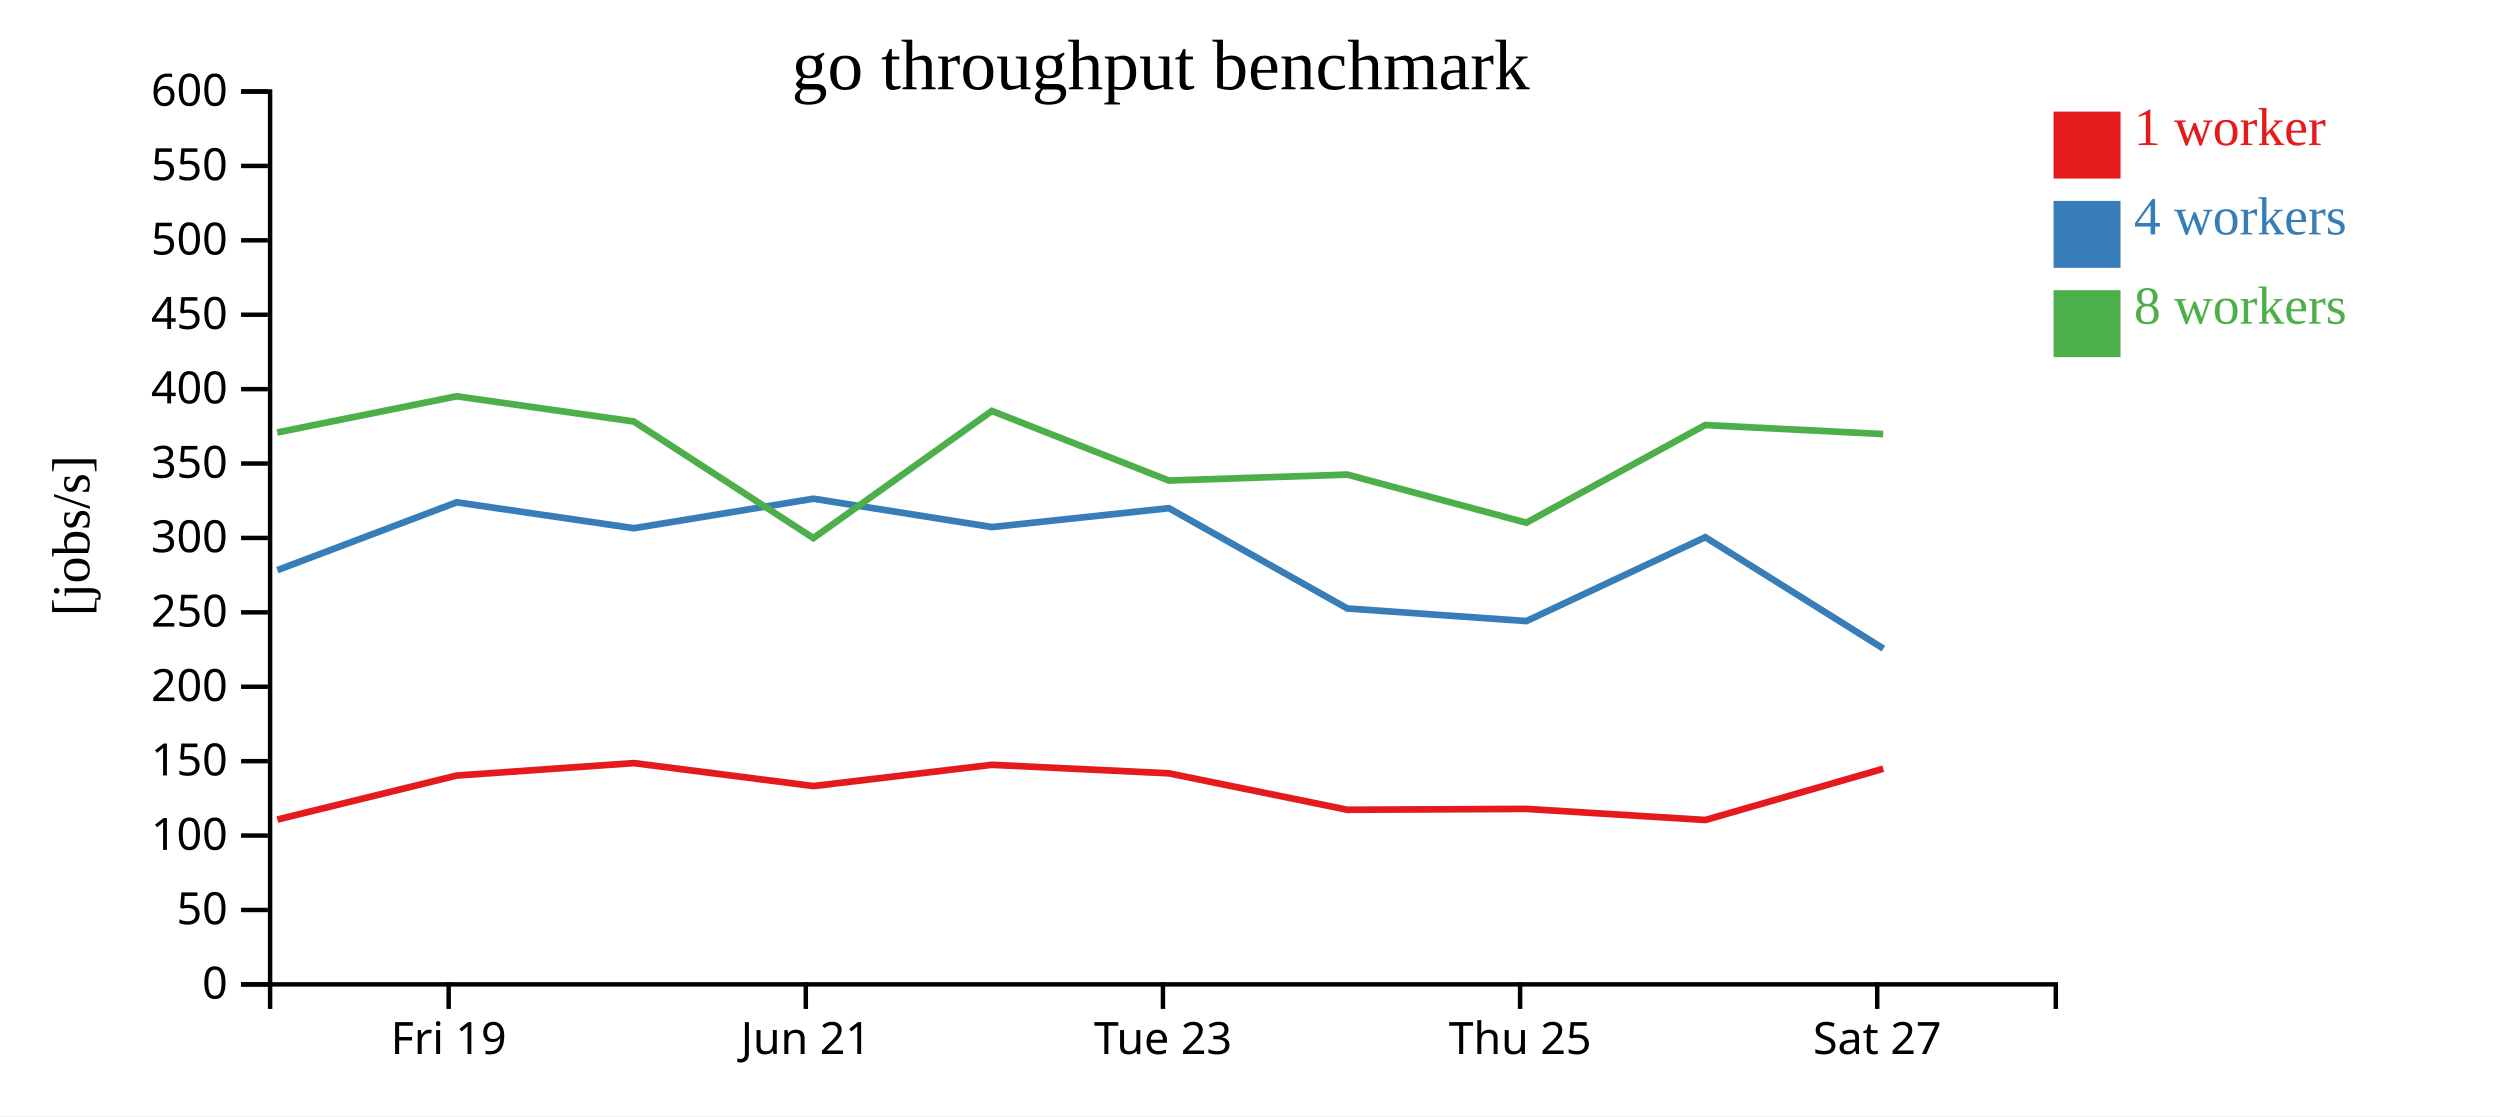
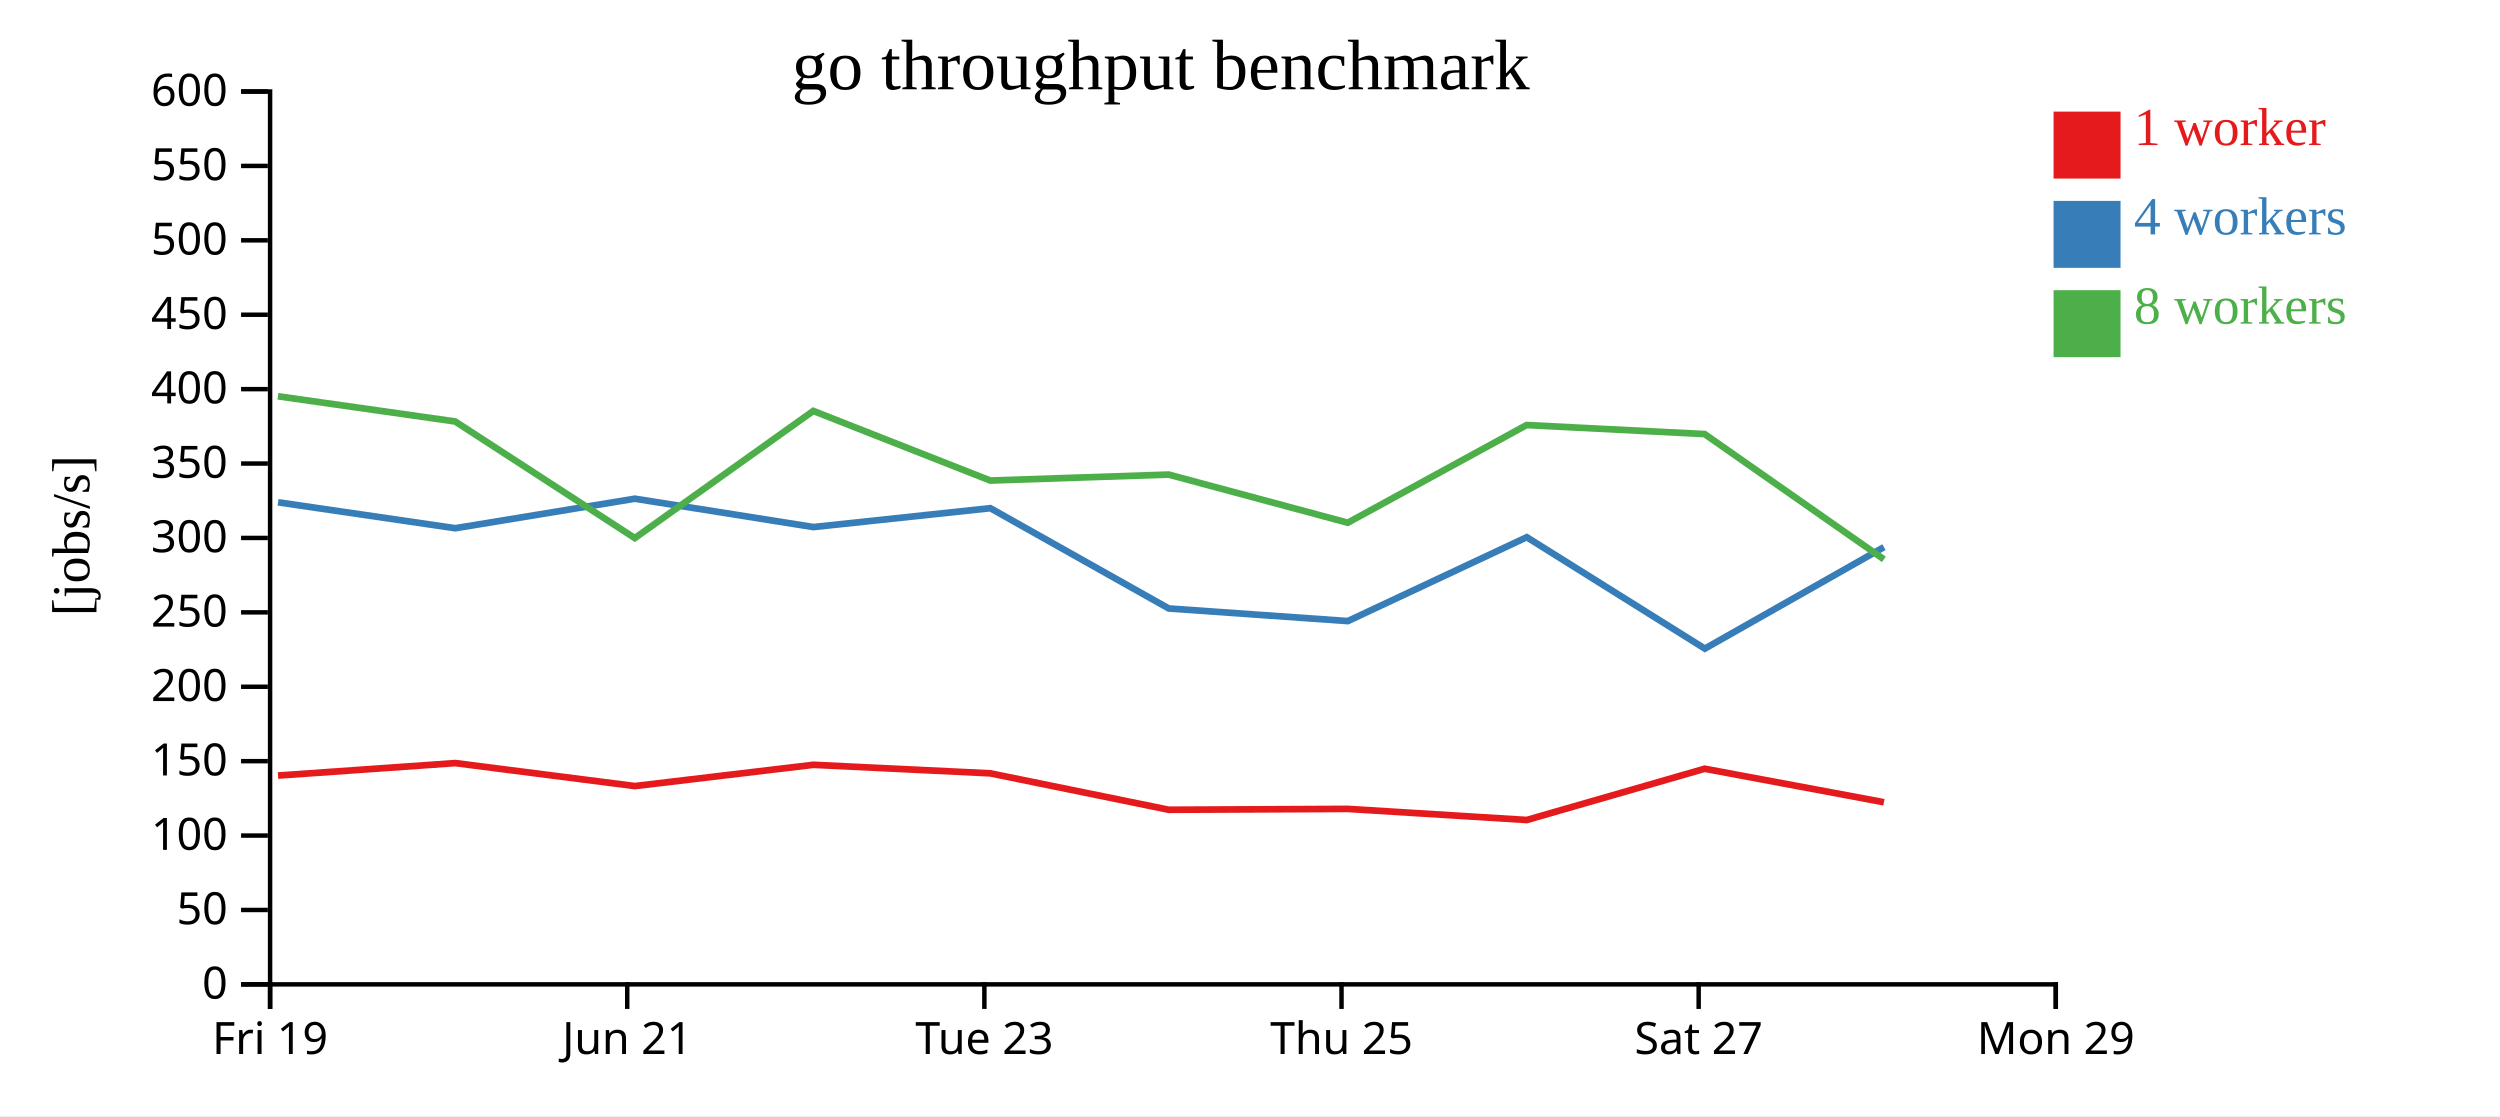
<svg xmlns="http://www.w3.org/2000/svg" width="560" height="250">
  <rect width="100%" height="100%" fill="white" />
  <g transform="translate(60,20)">
    <g transform="translate(0,200)" fill="none" font-size="10" font-family="sans-serif" text-anchor="middle">
      <path class="domain" stroke="currentColor" d="M0.5,6V0.5H400.5V6" />
-       <g class="tick" opacity="1" transform="translate(40.5,0)">
+       <g class="tick" opacity="1" transform="translate(0.5,0)">
        <line stroke="currentColor" y2="6" />
        <text fill="currentColor" y="9" dy="0.71em">Fri 19</text>
      </g>
-       <g class="tick" opacity="1" transform="translate(120.5,0)">
+       <g class="tick" opacity="1" transform="translate(80.5,0)">
        <line stroke="currentColor" y2="6" />
        <text fill="currentColor" y="9" dy="0.71em">Jun 21</text>
      </g>
-       <g class="tick" opacity="1" transform="translate(200.5,0)">
+       <g class="tick" opacity="1" transform="translate(160.5,0)">
        <line stroke="currentColor" y2="6" />
        <text fill="currentColor" y="9" dy="0.71em">Tue 23</text>
      </g>
-       <g class="tick" opacity="1" transform="translate(280.5,0)">
+       <g class="tick" opacity="1" transform="translate(240.5,0)">
        <line stroke="currentColor" y2="6" />
        <text fill="currentColor" y="9" dy="0.71em">Thu 25</text>
      </g>
-       <g class="tick" opacity="1" transform="translate(360.5,0)">
+       <g class="tick" opacity="1" transform="translate(320.5,0)">
        <line stroke="currentColor" y2="6" />
        <text fill="currentColor" y="9" dy="0.71em">Sat 27</text>
+       </g>
+       <g class="tick" opacity="1" transform="translate(400.5,0)">
+         <line stroke="currentColor" y2="6" />
+         <text fill="currentColor" y="9" dy="0.71em">Mon 29</text>
      </g>
    </g>
    <g fill="none" font-size="10" font-family="sans-serif" text-anchor="end">
      <path class="domain" stroke="currentColor" d="M-6,200.5H0.5V0.5H-6" />
      <g class="tick" opacity="1" transform="translate(0,200.5)">
        <line stroke="currentColor" x2="-6" />
        <text fill="currentColor" x="-9" dy="0.32em">0</text>
      </g>
      <g class="tick" opacity="1" transform="translate(0,183.8333)">
        <line stroke="currentColor" x2="-6" />
        <text fill="currentColor" x="-9" dy="0.32em">50</text>
      </g>
      <g class="tick" opacity="1" transform="translate(0,167.1667)">
        <line stroke="currentColor" x2="-6" />
        <text fill="currentColor" x="-9" dy="0.32em">100</text>
      </g>
      <g class="tick" opacity="1" transform="translate(0,150.5)">
        <line stroke="currentColor" x2="-6" />
        <text fill="currentColor" x="-9" dy="0.32em">150</text>
      </g>
      <g class="tick" opacity="1" transform="translate(0,133.8333)">
        <line stroke="currentColor" x2="-6" />
        <text fill="currentColor" x="-9" dy="0.32em">200</text>
      </g>
      <g class="tick" opacity="1" transform="translate(0,117.1667)">
        <line stroke="currentColor" x2="-6" />
        <text fill="currentColor" x="-9" dy="0.32em">250</text>
      </g>
      <g class="tick" opacity="1" transform="translate(0,100.5)">
        <line stroke="currentColor" x2="-6" />
        <text fill="currentColor" x="-9" dy="0.32em">300</text>
      </g>
      <g class="tick" opacity="1" transform="translate(0,83.83333)">
        <line stroke="currentColor" x2="-6" />
        <text fill="currentColor" x="-9" dy="0.32em">350</text>
      </g>
      <g class="tick" opacity="1" transform="translate(0,67.16667)">
        <line stroke="currentColor" x2="-6" />
        <text fill="currentColor" x="-9" dy="0.32em">400</text>
      </g>
      <g class="tick" opacity="1" transform="translate(0,50.5)">
        <line stroke="currentColor" x2="-6" />
        <text fill="currentColor" x="-9" dy="0.32em">450</text>
      </g>
      <g class="tick" opacity="1" transform="translate(0,33.83333)">
        <line stroke="currentColor" x2="-6" />
        <text fill="currentColor" x="-9" dy="0.32em">500</text>
      </g>
      <g class="tick" opacity="1" transform="translate(0,17.16667)">
        <line stroke="currentColor" x2="-6" />
        <text fill="currentColor" x="-9" dy="0.32em">550</text>
      </g>
      <g class="tick" opacity="1" transform="translate(0,0.5)">
        <line stroke="currentColor" x2="-6" />
        <text fill="currentColor" x="-9" dy="0.32em">600</text>
      </g>
    </g>
    <text text-anchor="middle" style="font-size: 12px" transform="rotate(-90)" y="-40" x="-100">[jobs/s]</text>
    <text text-anchor="middle" style="font-size: 16px" y="0" x="200">go throughput benchmark</text>
-     <path class="line" fill="none" stroke="#e41a1c" stroke-width="1.5" d="M2.125,163.58L42.276,153.726L81.986,150.933L122.212,156.08L162.185,151.317L201.819,153.226L241.795,161.388L281.922,161.193L321.996,163.679L361.853,152.197" />
-     <path class="line" fill="none" stroke="#377eb8" stroke-width="1.5" d="M2.126,107.707L42.285,92.519L81.984,98.322L122.2,91.71L162.199,98.063L201.83,93.832L241.801,116.3L281.909,119.123L321.993,100.334L361.878,125.292" />
-     <path class="line" fill="none" stroke="#4daf4a" stroke-width="1.5" d="M2.093,76.878L42.256,68.766L81.957,74.411L122.194,100.532L162.174,72.049L201.815,87.64L241.779,86.305L281.892,97.093L321.961,75.211L361.835,77.233" />
+     <path class="line" fill="none" stroke="#e41a1c" stroke-width="1.5" d="M2.276,153.726L41.986,150.933L82.212,156.08L122.185,151.317L161.819,153.226L201.795,161.388L241.922,161.193L281.996,163.679L321.853,152.197L362.003,159.706" />
+     <path class="line" fill="none" stroke="#377eb8" stroke-width="1.5" d="M2.285,92.519L41.984,98.322L82.2,91.71L122.199,98.063L161.83,93.832L201.801,116.3L241.909,119.123L281.993,100.334L321.878,125.292L362.003,102.558" />
+     <path class="line" fill="none" stroke="#4daf4a" stroke-width="1.5" d="M2.256,68.766L41.957,74.411L82.194,100.532L122.174,72.049L161.815,87.64L201.779,86.305L241.892,97.093L281.961,75.211L321.835,77.233L361.991,105.299" />
    <rect class="dot" x="400" y="5" width="15" height="15" style="fill: #e41a1c;" />
    <rect class="dot" x="400" y="25" width="15" height="15" style="fill: #377eb8;" />
    <rect class="dot" x="400" y="45" width="15" height="15" style="fill: #4daf4a;" />
    <text class="label" x="418" y="12.5" style="fill: #e41a1c; alignment-baseline: middle;" text-anchor="left">1 worker</text>
    <text class="label" x="418" y="32.5" style="fill: #377eb8; alignment-baseline: middle;" text-anchor="left">4 workers</text>
    <text class="label" x="418" y="52.5" style="fill: #4daf4a; alignment-baseline: middle;" text-anchor="left">8 workers</text>
  </g>
</svg>
